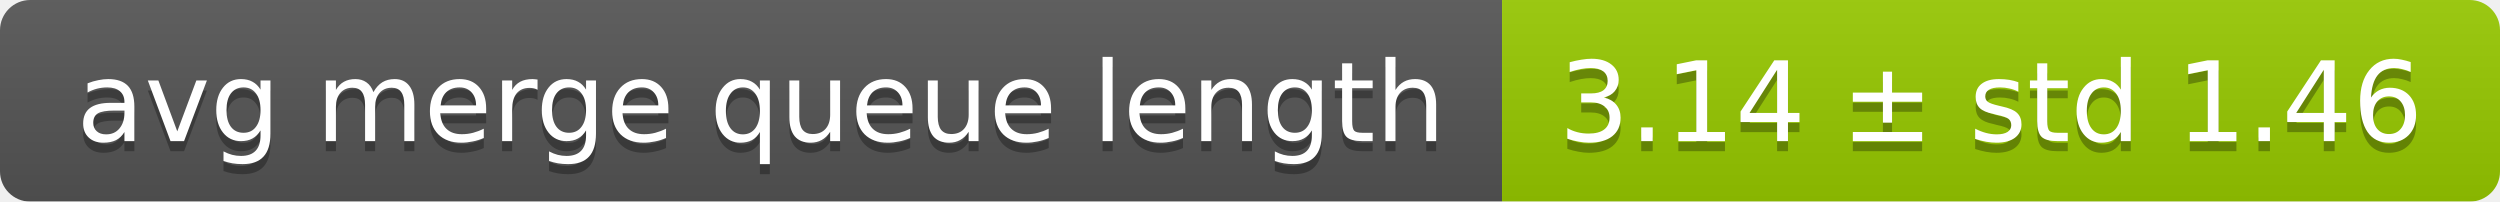
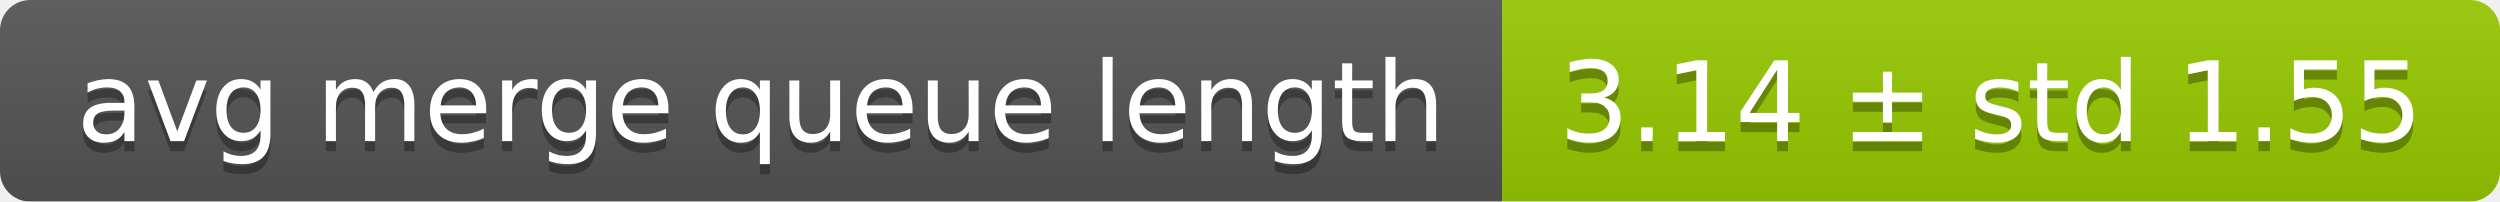
<svg xmlns="http://www.w3.org/2000/svg" width="248" height="20">
  <linearGradient id="smooth" x2="0" y2="100%">
    <stop offset="0" stop-color="#bbb" stop-opacity=".1" />
    <stop offset="1" stop-opacity=".1" />
  </linearGradient>
  <mask id="round">
    <rect width="248" height="20" rx="3" fill="#fff" />
  </mask>
  <g mask="url(#round)">
    <rect width="149" height="20" fill="#555" />
    <rect x="149" width="99" height="20" fill="#97ca00" />
    <rect width="248" height="20" fill="url(#smooth)" />
  </g>
  <g fill="#fff" text-anchor="middle" font-family="DejaVu Sans,Verdana,Geneva,sans-serif" font-size="11">
    <text x="75.5" y="15" fill="#010101" fill-opacity=".3">avg merge queue length</text>
    <text x="75.5" y="14">avg merge queue length</text>
-     <text x="197.5" y="15" fill="#010101" fill-opacity=".3">3.14 ± std 1.46</text>
-     <text x="197.5" y="14">3.14 ± std 1.46</text>
+     <text x="197.5" y="15" fill="#010101" fill-opacity=".3">3.14 ± std 1.55</text>
+     <text x="197.5" y="14">3.14 ± std 1.55</text>
  </g>
</svg>
